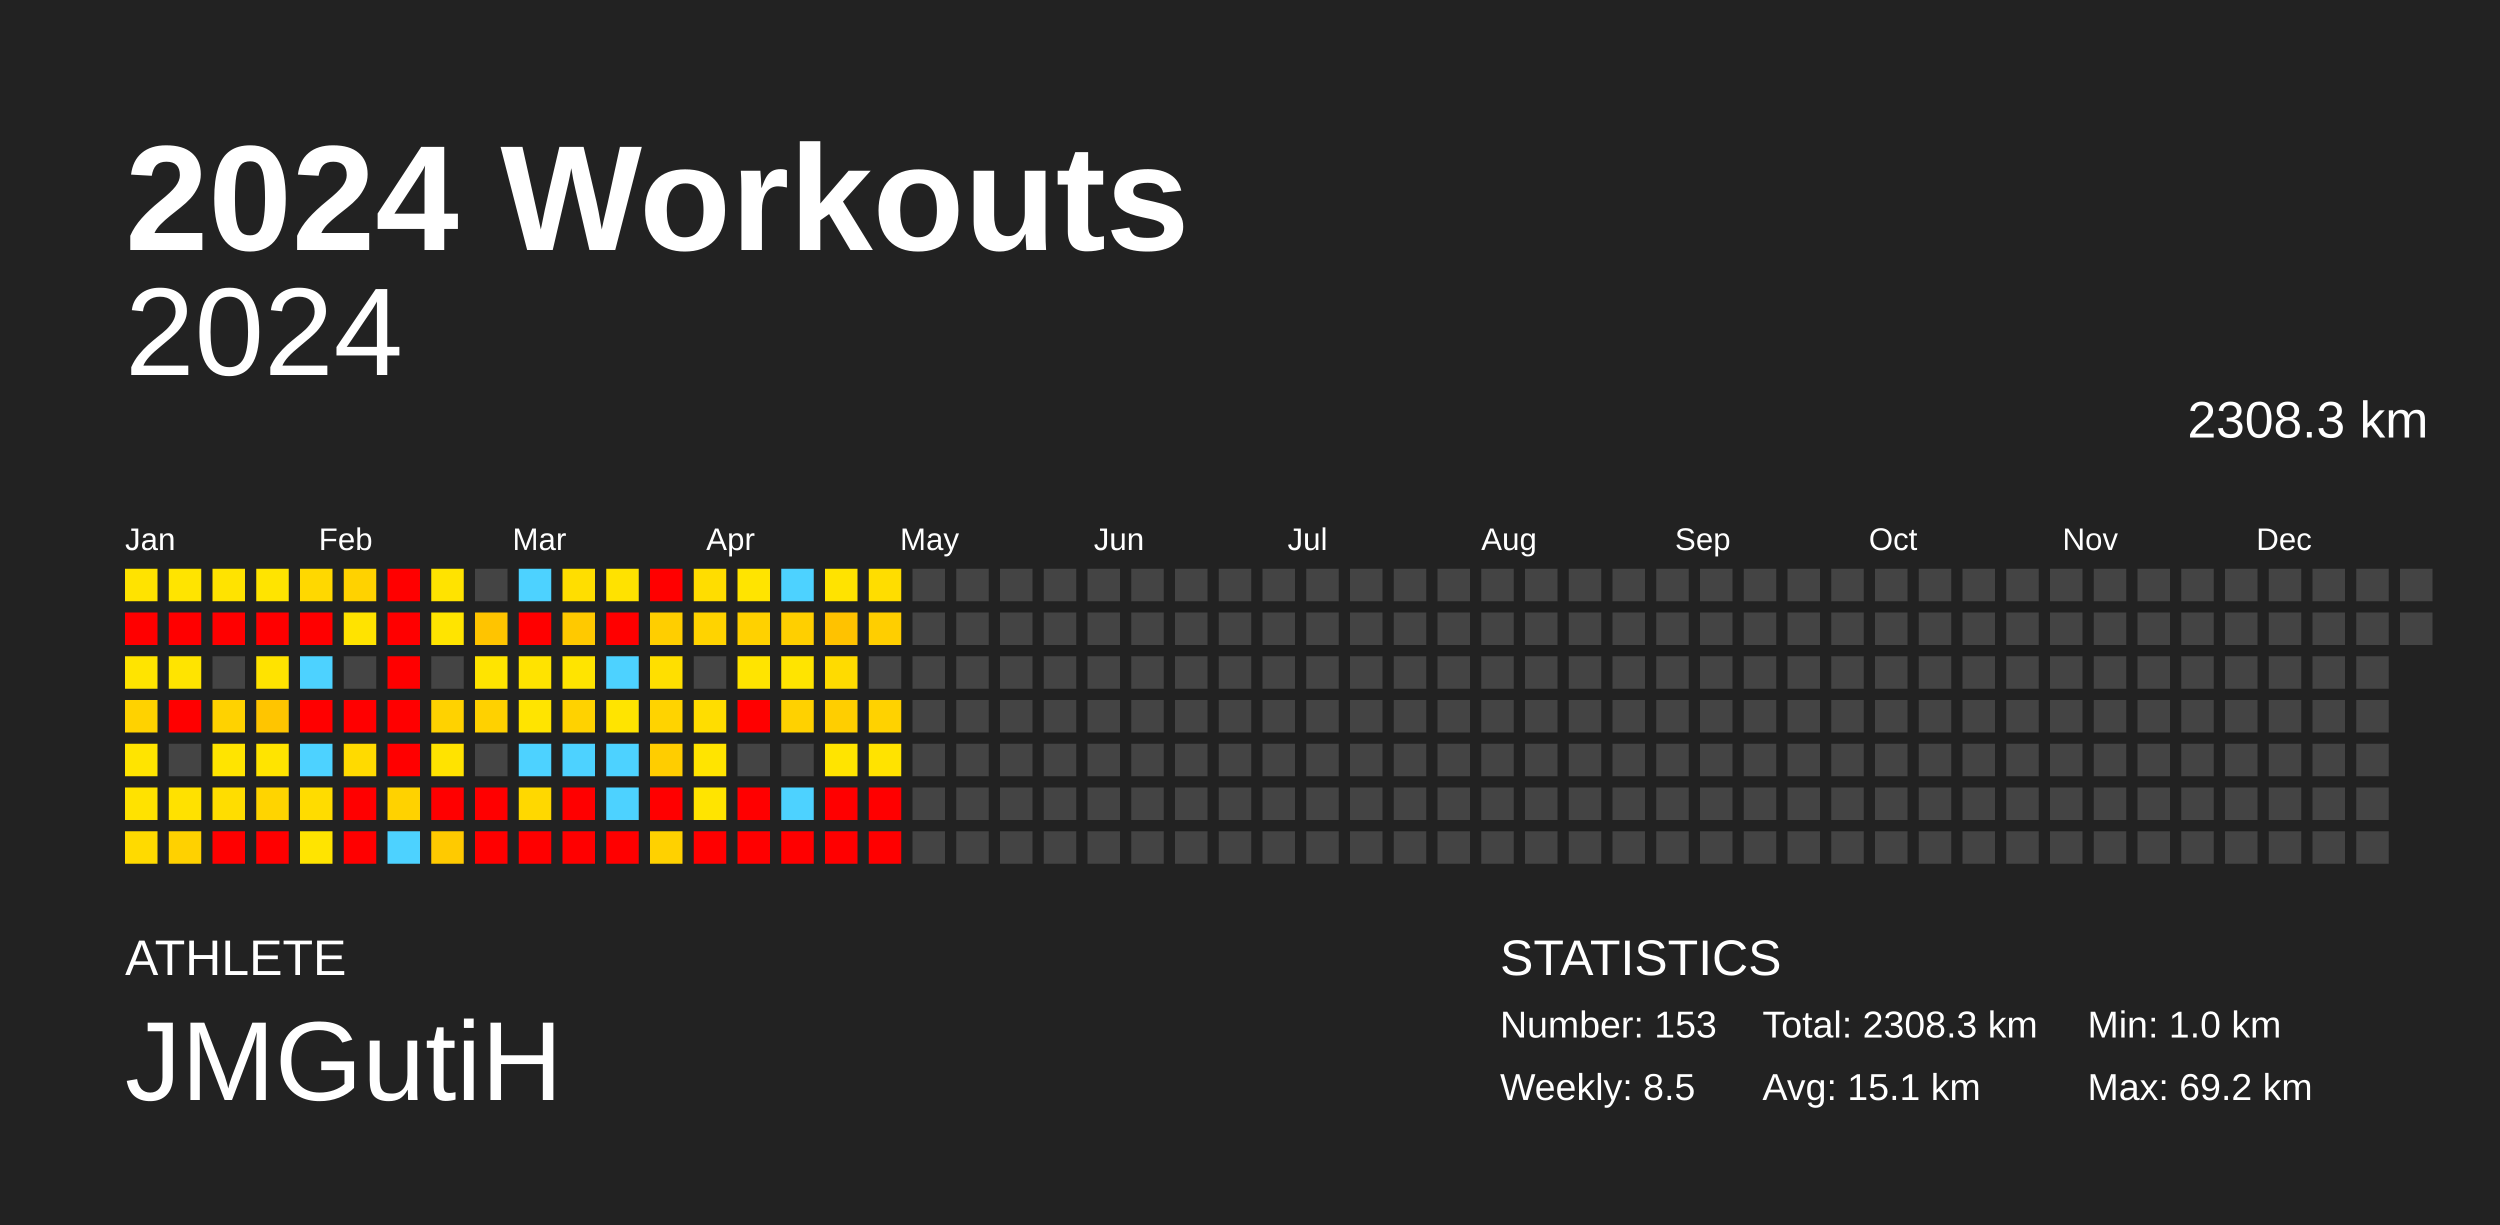
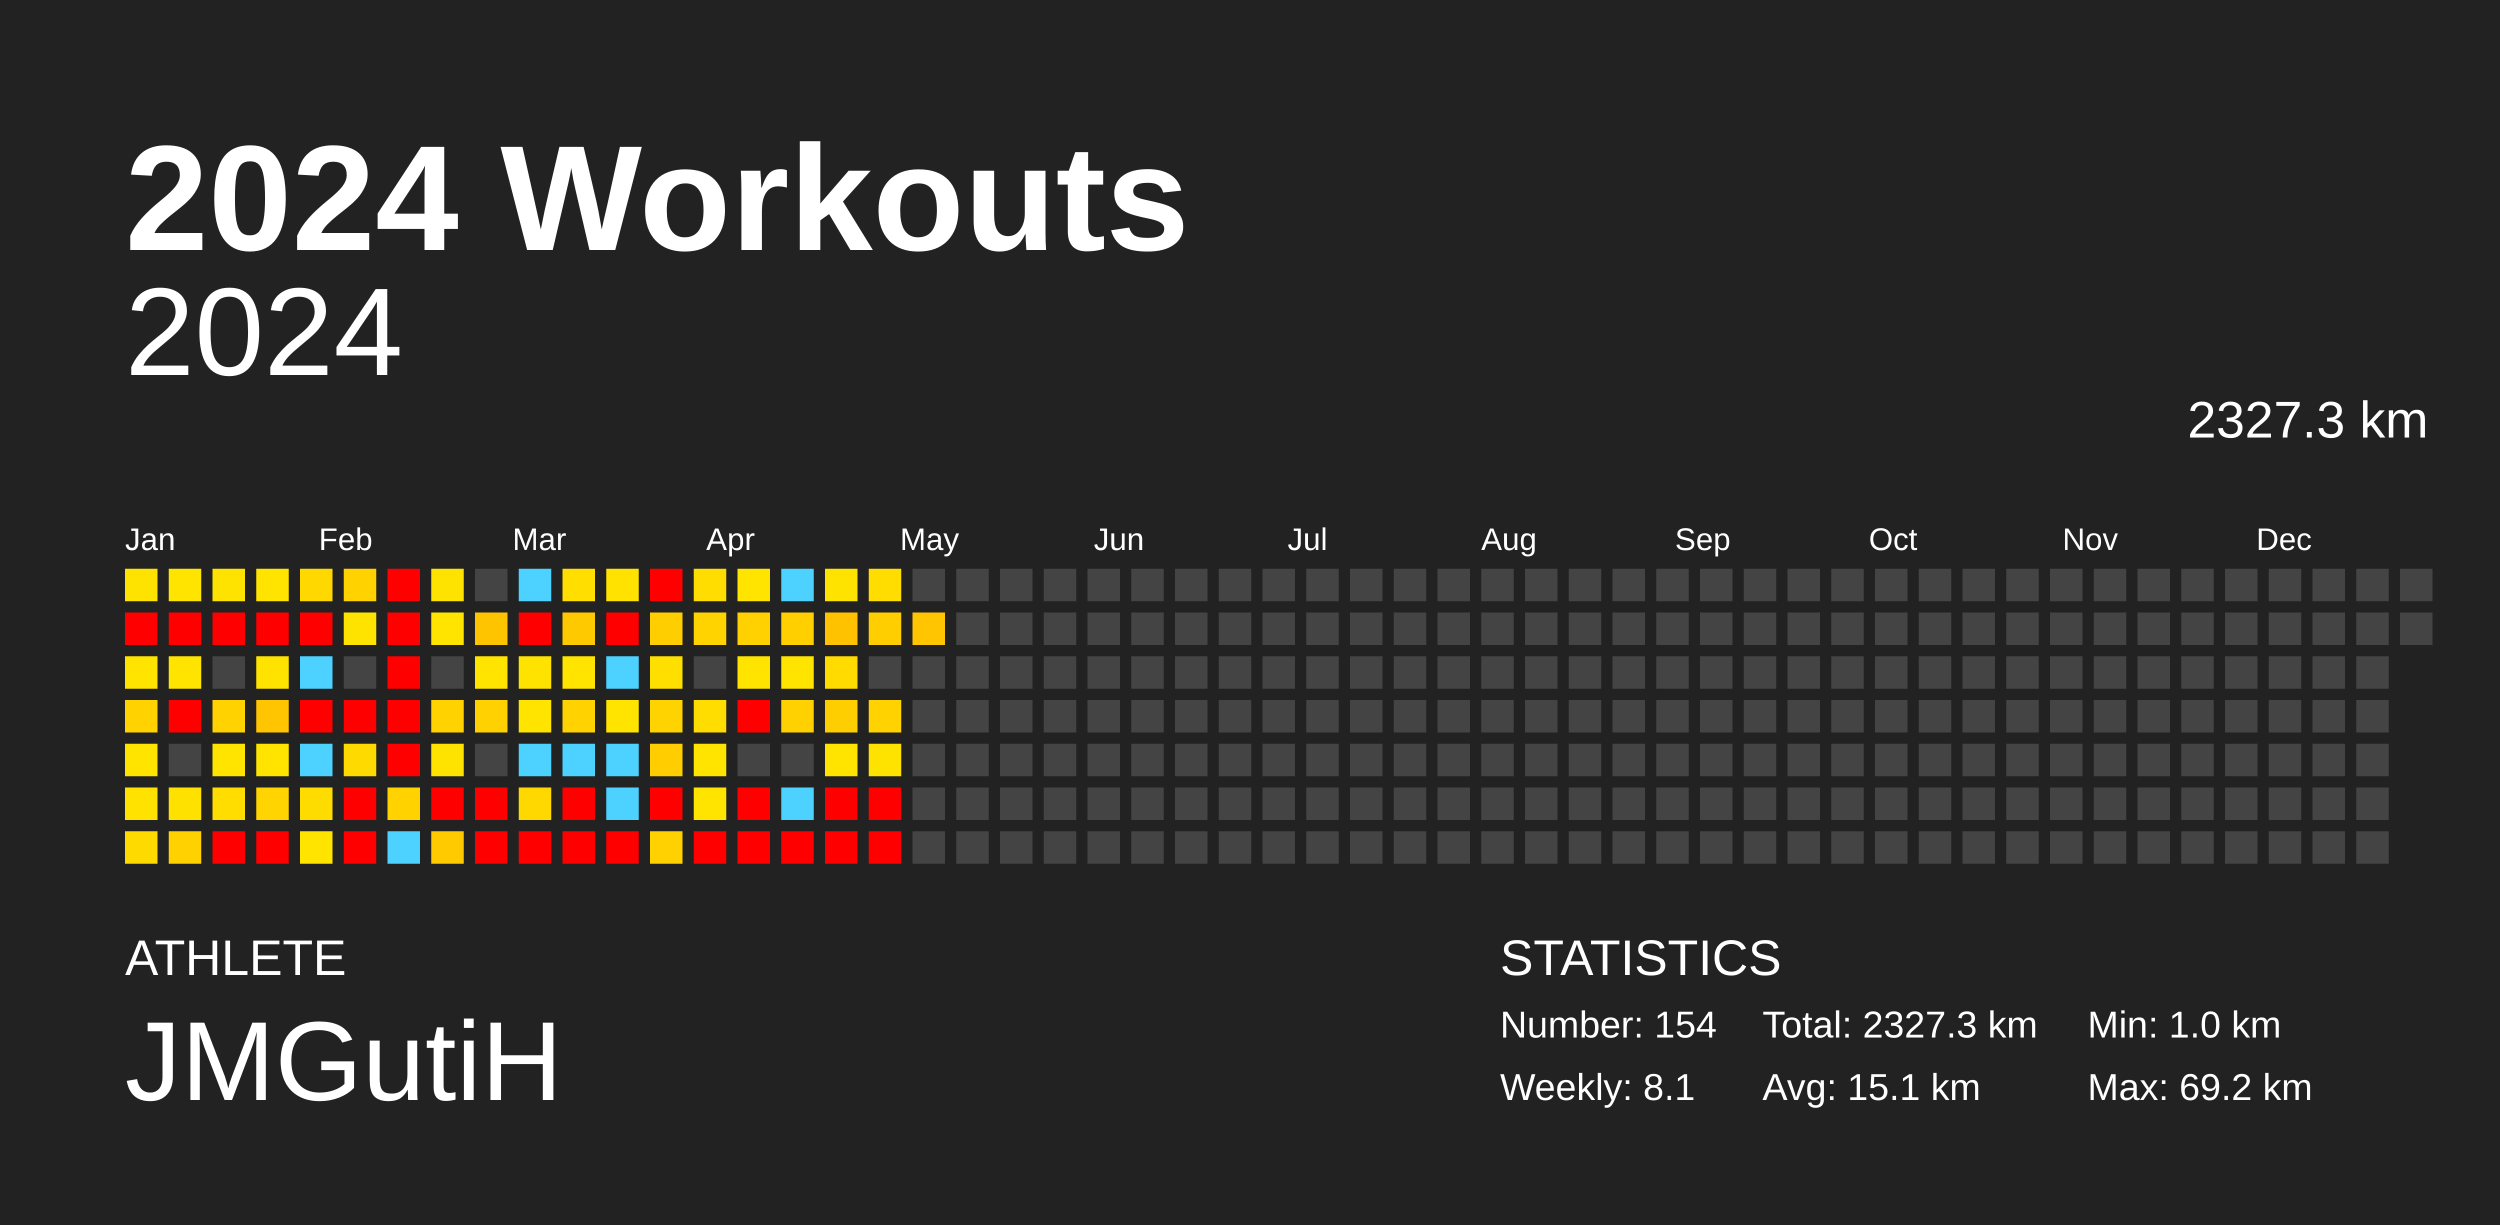
<svg xmlns="http://www.w3.org/2000/svg" baseProfile="full" height="98mm" version="1.1" viewBox="0,0,200,98" width="200mm">
  <defs />
  <rect fill="#222222" height="98" width="200" x="0" y="0" />
  <text fill="#FFFFFF" style="font-size:12px; font-family:Arial; font-weight:bold;" x="10" y="20">2024 Workouts</text>
  <text fill="#FFFFFF" style="font-size:4px; font-family:Arial" x="10" y="78">ATHLETE</text>
  <text fill="#FFFFFF" style="font-size:9px; font-family:Arial" x="10" y="88">JMGutiH</text>
  <text fill="#FFFFFF" style="font-size:4px; font-family:Arial" x="120" y="78">STATISTICS</text>
-   <text fill="#FFFFFF" style="font-size:3px; font-family:Arial" x="120" y="83">Number: 153</text>
-   <text fill="#FFFFFF" style="font-size:3px; font-family:Arial" x="120" y="88">Weekly: 8.5</text>
-   <text fill="#FFFFFF" style="font-size:3px; font-family:Arial" x="141" y="83">Total: 2308.3 km</text>
+   <text fill="#FFFFFF" style="font-size:3px; font-family:Arial" x="120" y="83">Number: 154</text>
+   <text fill="#FFFFFF" style="font-size:3px; font-family:Arial" x="120" y="88">Weekly: 8.1</text>
+   <text fill="#FFFFFF" style="font-size:3px; font-family:Arial" x="141" y="83">Total: 2327.3 km</text>
  <text fill="#FFFFFF" style="font-size:3px; font-family:Arial" x="141" y="88">Avg: 15.1 km</text>
  <text fill="#FFFFFF" style="font-size:3px; font-family:Arial" x="167" y="83">Min: 1.0 km</text>
  <text fill="#FFFFFF" style="font-size:3px; font-family:Arial" x="167" y="88">Max: 69.2 km</text>
  <text alignment-baseline="hanging" fill="#FFFFFF" style="font-size:10.0px; font-family:Arial;" x="10" y="30">2024</text>
-   <text alignment-baseline="hanging" fill="#FFFFFF" style="font-size:4.125px; font-family:Arial;" x="175" y="35">2308.3 km</text>
+   <text alignment-baseline="hanging" fill="#FFFFFF" style="font-size:4.125px; font-family:Arial;" x="175" y="35">2327.3 km</text>
  <text fill="#FFFFFF" style="font-size:2.5px; font-family:Arial" x="10.0" y="44">Jan</text>
  <text fill="#FFFFFF" style="font-size:2.5px; font-family:Arial" x="25.5" y="44">Feb</text>
  <text fill="#FFFFFF" style="font-size:2.5px; font-family:Arial" x="41.0" y="44">Mar</text>
  <text fill="#FFFFFF" style="font-size:2.5px; font-family:Arial" x="56.5" y="44">Apr</text>
  <text fill="#FFFFFF" style="font-size:2.5px; font-family:Arial" x="72.0" y="44">May</text>
  <text fill="#FFFFFF" style="font-size:2.5px; font-family:Arial" x="87.5" y="44">Jun</text>
  <text fill="#FFFFFF" style="font-size:2.5px; font-family:Arial" x="103.0" y="44">Jul</text>
  <text fill="#FFFFFF" style="font-size:2.5px; font-family:Arial" x="118.5" y="44">Aug</text>
  <text fill="#FFFFFF" style="font-size:2.5px; font-family:Arial" x="134.0" y="44">Sep</text>
  <text fill="#FFFFFF" style="font-size:2.5px; font-family:Arial" x="149.5" y="44">Oct</text>
  <text fill="#FFFFFF" style="font-size:2.5px; font-family:Arial" x="165.0" y="44">Nov</text>
  <text fill="#FFFFFF" style="font-size:2.5px; font-family:Arial" x="180.5" y="44">Dec</text>
  <rect fill="#ffe300" height="2.6" width="2.6" x="10.0" y="45.5" />
  <rect fill="red" height="2.6" width="2.6" x="10.0" y="49.0" />
  <rect fill="#ffe400" height="2.6" width="2.6" x="10.0" y="52.5" />
  <rect fill="#ffd200" height="2.6" width="2.6" x="10.0" y="56.0" />
  <rect fill="#ffe400" height="2.6" width="2.6" x="10.0" y="59.5" />
  <rect fill="#ffe200" height="2.6" width="2.6" x="10.0" y="63.0" />
  <rect fill="#ffda00" height="2.6" width="2.6" x="10.0" y="66.5" />
  <rect fill="#ffe400" height="2.6" width="2.6" x="13.5" y="45.5" />
  <rect fill="red" height="2.6" width="2.6" x="13.5" y="49.0" />
  <rect fill="#ffe400" height="2.6" width="2.6" x="13.5" y="52.5" />
  <rect fill="red" height="2.6" width="2.6" x="13.5" y="56.0" />
  <rect fill="#444444" height="2.6" width="2.6" x="13.5" y="59.5" />
  <rect fill="#ffe100" height="2.6" width="2.6" x="13.5" y="63.0" />
  <rect fill="#ffd100" height="2.6" width="2.6" x="13.5" y="66.5" />
  <rect fill="#ffe300" height="2.6" width="2.6" x="17.0" y="45.5" />
  <rect fill="red" height="2.6" width="2.6" x="17.0" y="49.0" />
  <rect fill="#444444" height="2.6" width="2.6" x="17.0" y="52.5" />
  <rect fill="#ffd200" height="2.6" width="2.6" x="17.0" y="56.0" />
  <rect fill="#ffe400" height="2.6" width="2.6" x="17.0" y="59.5" />
  <rect fill="#ffdd00" height="2.6" width="2.6" x="17.0" y="63.0" />
  <rect fill="red" height="2.6" width="2.6" x="17.0" y="66.5" />
  <rect fill="#ffe400" height="2.6" width="2.6" x="20.5" y="45.5" />
  <rect fill="red" height="2.6" width="2.6" x="20.5" y="49.0" />
  <rect fill="#ffe300" height="2.6" width="2.6" x="20.5" y="52.5" />
  <rect fill="#ffc500" height="2.6" width="2.6" x="20.5" y="56.0" />
  <rect fill="#ffe400" height="2.6" width="2.6" x="20.5" y="59.5" />
  <rect fill="#ffd400" height="2.6" width="2.6" x="20.5" y="63.0" />
  <rect fill="red" height="2.6" width="2.6" x="20.5" y="66.5" />
  <rect fill="#ffd800" height="2.6" width="2.6" x="24.0" y="45.5" />
  <rect fill="red" height="2.6" width="2.6" x="24.0" y="49.0" />
  <rect fill="#4dd2ff" height="2.6" width="2.6" x="24.0" y="52.5" />
  <rect fill="red" height="2.6" width="2.6" x="24.0" y="56.0" />
  <rect fill="#4dd2ff" height="2.6" width="2.6" x="24.0" y="59.5" />
  <rect fill="#ffdc00" height="2.6" width="2.6" x="24.0" y="63.0" />
  <rect fill="#ffe400" height="2.6" width="2.6" x="24.0" y="66.5" />
  <rect fill="#ffd200" height="2.6" width="2.6" x="27.5" y="45.5" />
  <rect fill="#ffe300" height="2.6" width="2.6" x="27.5" y="49.0" />
  <rect fill="#444444" height="2.6" width="2.6" x="27.5" y="52.5" />
  <rect fill="red" height="2.6" width="2.6" x="27.5" y="56.0" />
  <rect fill="#ffda00" height="2.6" width="2.6" x="27.5" y="59.5" />
  <rect fill="red" height="2.6" width="2.6" x="27.5" y="63.0" />
  <rect fill="red" height="2.6" width="2.6" x="27.5" y="66.5" />
  <rect fill="red" height="2.6" width="2.6" x="31.0" y="45.5" />
  <rect fill="red" height="2.6" width="2.6" x="31.0" y="49.0" />
  <rect fill="red" height="2.6" width="2.6" x="31.0" y="52.5" />
  <rect fill="red" height="2.6" width="2.6" x="31.0" y="56.0" />
  <rect fill="red" height="2.6" width="2.6" x="31.0" y="59.5" />
  <rect fill="#ffd200" height="2.6" width="2.6" x="31.0" y="63.0" />
  <rect fill="#4dd2ff" height="2.6" width="2.6" x="31.0" y="66.5" />
  <rect fill="#ffe300" height="2.6" width="2.6" x="34.5" y="45.5" />
  <rect fill="#ffe400" height="2.6" width="2.6" x="34.5" y="49.0" />
  <rect fill="#444444" height="2.6" width="2.6" x="34.5" y="52.5" />
  <rect fill="#ffd200" height="2.6" width="2.6" x="34.5" y="56.0" />
  <rect fill="#ffe300" height="2.6" width="2.6" x="34.5" y="59.5" />
  <rect fill="red" height="2.6" width="2.6" x="34.5" y="63.0" />
  <rect fill="#ffca00" height="2.6" width="2.6" x="34.5" y="66.5" />
  <rect fill="#444444" height="2.6" width="2.6" x="38.0" y="45.5" />
  <rect fill="#ffc400" height="2.6" width="2.6" x="38.0" y="49.0" />
  <rect fill="#ffe400" height="2.6" width="2.6" x="38.0" y="52.5" />
  <rect fill="#ffd100" height="2.6" width="2.6" x="38.0" y="56.0" />
  <rect fill="#444444" height="2.6" width="2.6" x="38.0" y="59.5" />
  <rect fill="red" height="2.6" width="2.6" x="38.0" y="63.0" />
  <rect fill="red" height="2.6" width="2.6" x="38.0" y="66.5" />
  <rect fill="#4dd2ff" height="2.6" width="2.6" x="41.5" y="45.5" />
  <rect fill="red" height="2.6" width="2.6" x="41.5" y="49.0" />
  <rect fill="#ffe300" height="2.6" width="2.6" x="41.5" y="52.5" />
  <rect fill="#ffe400" height="2.6" width="2.6" x="41.5" y="56.0" />
  <rect fill="#4dd2ff" height="2.6" width="2.6" x="41.5" y="59.5" />
  <rect fill="#ffd800" height="2.6" width="2.6" x="41.5" y="63.0" />
  <rect fill="red" height="2.6" width="2.6" x="41.5" y="66.5" />
  <rect fill="#ffde00" height="2.6" width="2.6" x="45.0" y="45.5" />
  <rect fill="#ffc900" height="2.6" width="2.6" x="45.0" y="49.0" />
  <rect fill="#ffe400" height="2.6" width="2.6" x="45.0" y="52.5" />
  <rect fill="#ffd200" height="2.6" width="2.6" x="45.0" y="56.0" />
  <rect fill="#4dd2ff" height="2.6" width="2.6" x="45.0" y="59.5" />
  <rect fill="red" height="2.6" width="2.6" x="45.0" y="63.0" />
  <rect fill="red" height="2.6" width="2.6" x="45.0" y="66.5" />
  <rect fill="#ffe200" height="2.6" width="2.6" x="48.5" y="45.5" />
  <rect fill="red" height="2.6" width="2.6" x="48.5" y="49.0" />
  <rect fill="#4dd2ff" height="2.6" width="2.6" x="48.5" y="52.5" />
  <rect fill="#ffe400" height="2.6" width="2.6" x="48.5" y="56.0" />
  <rect fill="#4dd2ff" height="2.6" width="2.6" x="48.5" y="59.5" />
  <rect fill="#4dd2ff" height="2.6" width="2.6" x="48.5" y="63.0" />
  <rect fill="red" height="2.6" width="2.6" x="48.5" y="66.5" />
  <rect fill="red" height="2.6" width="2.6" x="52.0" y="45.5" />
  <rect fill="#ffce00" height="2.6" width="2.6" x="52.0" y="49.0" />
  <rect fill="#ffdf00" height="2.6" width="2.6" x="52.0" y="52.5" />
  <rect fill="#ffd300" height="2.6" width="2.6" x="52.0" y="56.0" />
  <rect fill="#ffcd00" height="2.6" width="2.6" x="52.0" y="59.5" />
  <rect fill="red" height="2.6" width="2.6" x="52.0" y="63.0" />
  <rect fill="#ffd100" height="2.6" width="2.6" x="52.0" y="66.5" />
  <rect fill="#ffdd00" height="2.6" width="2.6" x="55.5" y="45.5" />
  <rect fill="#ffd300" height="2.6" width="2.6" x="55.5" y="49.0" />
  <rect fill="#444444" height="2.6" width="2.6" x="55.5" y="52.5" />
  <rect fill="#ffdd00" height="2.6" width="2.6" x="55.5" y="56.0" />
  <rect fill="#ffe400" height="2.6" width="2.6" x="55.5" y="59.5" />
  <rect fill="#ffe400" height="2.6" width="2.6" x="55.5" y="63.0" />
  <rect fill="red" height="2.6" width="2.6" x="55.5" y="66.5" />
  <rect fill="#ffe400" height="2.6" width="2.6" x="59.0" y="45.5" />
  <rect fill="#ffd100" height="2.6" width="2.6" x="59.0" y="49.0" />
  <rect fill="#ffe400" height="2.6" width="2.6" x="59.0" y="52.5" />
  <rect fill="red" height="2.6" width="2.6" x="59.0" y="56.0" />
  <rect fill="#444444" height="2.6" width="2.6" x="59.0" y="59.5" />
  <rect fill="red" height="2.6" width="2.6" x="59.0" y="63.0" />
  <rect fill="red" height="2.6" width="2.6" x="59.0" y="66.5" />
  <rect fill="#4dd2ff" height="2.6" width="2.6" x="62.5" y="45.5" />
  <rect fill="#ffcf00" height="2.6" width="2.6" x="62.5" y="49.0" />
  <rect fill="#ffe400" height="2.6" width="2.6" x="62.5" y="52.5" />
  <rect fill="#ffd100" height="2.6" width="2.6" x="62.5" y="56.0" />
  <rect fill="#444444" height="2.6" width="2.6" x="62.5" y="59.5" />
  <rect fill="#4dd2ff" height="2.6" width="2.6" x="62.5" y="63.0" />
  <rect fill="red" height="2.6" width="2.6" x="62.5" y="66.5" />
  <rect fill="#ffe300" height="2.6" width="2.6" x="66.0" y="45.5" />
  <rect fill="#ffc200" height="2.6" width="2.6" x="66.0" y="49.0" />
  <rect fill="#ffdb00" height="2.6" width="2.6" x="66.0" y="52.5" />
  <rect fill="#ffce00" height="2.6" width="2.6" x="66.0" y="56.0" />
  <rect fill="#ffe400" height="2.6" width="2.6" x="66.0" y="59.5" />
  <rect fill="red" height="2.6" width="2.6" x="66.0" y="63.0" />
  <rect fill="red" height="2.6" width="2.6" x="66.0" y="66.5" />
  <rect fill="#ffdd00" height="2.6" width="2.6" x="69.5" y="45.5" />
  <rect fill="#ffce00" height="2.6" width="2.6" x="69.5" y="49.0" />
  <rect fill="#444444" height="2.6" width="2.6" x="69.5" y="52.5" />
  <rect fill="#ffd200" height="2.6" width="2.6" x="69.5" y="56.0" />
  <rect fill="#ffe300" height="2.6" width="2.6" x="69.5" y="59.5" />
  <rect fill="red" height="2.6" width="2.6" x="69.5" y="63.0" />
  <rect fill="red" height="2.6" width="2.6" x="69.5" y="66.5" />
  <rect fill="#444444" height="2.6" width="2.6" x="73.0" y="45.5" />
-   <rect fill="#444444" height="2.6" width="2.6" x="73.0" y="49.0" />
+   <rect fill="#ffc500" height="2.6" width="2.6" x="73.0" y="49.0" />
  <rect fill="#444444" height="2.6" width="2.6" x="73.0" y="52.5" />
  <rect fill="#444444" height="2.6" width="2.6" x="73.0" y="56.0" />
  <rect fill="#444444" height="2.6" width="2.6" x="73.0" y="59.5" />
  <rect fill="#444444" height="2.6" width="2.6" x="73.0" y="63.0" />
  <rect fill="#444444" height="2.6" width="2.6" x="73.0" y="66.5" />
  <rect fill="#444444" height="2.6" width="2.6" x="76.5" y="45.5" />
  <rect fill="#444444" height="2.6" width="2.6" x="76.5" y="49.0" />
  <rect fill="#444444" height="2.6" width="2.6" x="76.5" y="52.5" />
  <rect fill="#444444" height="2.6" width="2.6" x="76.5" y="56.0" />
  <rect fill="#444444" height="2.6" width="2.6" x="76.5" y="59.5" />
  <rect fill="#444444" height="2.6" width="2.6" x="76.5" y="63.0" />
  <rect fill="#444444" height="2.6" width="2.6" x="76.5" y="66.5" />
  <rect fill="#444444" height="2.6" width="2.6" x="80.0" y="45.5" />
  <rect fill="#444444" height="2.6" width="2.6" x="80.0" y="49.0" />
  <rect fill="#444444" height="2.6" width="2.6" x="80.0" y="52.5" />
  <rect fill="#444444" height="2.6" width="2.6" x="80.0" y="56.0" />
  <rect fill="#444444" height="2.6" width="2.6" x="80.0" y="59.5" />
  <rect fill="#444444" height="2.6" width="2.6" x="80.0" y="63.0" />
  <rect fill="#444444" height="2.6" width="2.6" x="80.0" y="66.5" />
  <rect fill="#444444" height="2.6" width="2.6" x="83.5" y="45.5" />
  <rect fill="#444444" height="2.6" width="2.6" x="83.5" y="49.0" />
  <rect fill="#444444" height="2.6" width="2.6" x="83.5" y="52.5" />
  <rect fill="#444444" height="2.6" width="2.6" x="83.5" y="56.0" />
  <rect fill="#444444" height="2.6" width="2.6" x="83.5" y="59.5" />
  <rect fill="#444444" height="2.6" width="2.6" x="83.5" y="63.0" />
  <rect fill="#444444" height="2.6" width="2.6" x="83.5" y="66.5" />
  <rect fill="#444444" height="2.6" width="2.6" x="87.0" y="45.5" />
  <rect fill="#444444" height="2.6" width="2.6" x="87.0" y="49.0" />
  <rect fill="#444444" height="2.6" width="2.6" x="87.0" y="52.5" />
  <rect fill="#444444" height="2.6" width="2.6" x="87.0" y="56.0" />
  <rect fill="#444444" height="2.6" width="2.6" x="87.0" y="59.5" />
  <rect fill="#444444" height="2.6" width="2.6" x="87.0" y="63.0" />
  <rect fill="#444444" height="2.6" width="2.6" x="87.0" y="66.5" />
  <rect fill="#444444" height="2.6" width="2.6" x="90.5" y="45.5" />
  <rect fill="#444444" height="2.6" width="2.6" x="90.5" y="49.0" />
  <rect fill="#444444" height="2.6" width="2.6" x="90.5" y="52.5" />
  <rect fill="#444444" height="2.6" width="2.6" x="90.5" y="56.0" />
  <rect fill="#444444" height="2.6" width="2.6" x="90.5" y="59.5" />
  <rect fill="#444444" height="2.6" width="2.6" x="90.5" y="63.0" />
  <rect fill="#444444" height="2.6" width="2.6" x="90.5" y="66.5" />
  <rect fill="#444444" height="2.6" width="2.6" x="94.0" y="45.5" />
  <rect fill="#444444" height="2.6" width="2.6" x="94.0" y="49.0" />
  <rect fill="#444444" height="2.6" width="2.6" x="94.0" y="52.5" />
  <rect fill="#444444" height="2.6" width="2.6" x="94.0" y="56.0" />
  <rect fill="#444444" height="2.6" width="2.6" x="94.0" y="59.5" />
  <rect fill="#444444" height="2.6" width="2.6" x="94.0" y="63.0" />
  <rect fill="#444444" height="2.6" width="2.6" x="94.0" y="66.5" />
  <rect fill="#444444" height="2.6" width="2.6" x="97.5" y="45.5" />
  <rect fill="#444444" height="2.6" width="2.6" x="97.5" y="49.0" />
  <rect fill="#444444" height="2.6" width="2.6" x="97.5" y="52.5" />
  <rect fill="#444444" height="2.6" width="2.6" x="97.5" y="56.0" />
  <rect fill="#444444" height="2.6" width="2.6" x="97.5" y="59.5" />
  <rect fill="#444444" height="2.6" width="2.6" x="97.5" y="63.0" />
  <rect fill="#444444" height="2.6" width="2.6" x="97.5" y="66.5" />
  <rect fill="#444444" height="2.6" width="2.6" x="101.0" y="45.5" />
  <rect fill="#444444" height="2.6" width="2.6" x="101.0" y="49.0" />
  <rect fill="#444444" height="2.6" width="2.6" x="101.0" y="52.5" />
  <rect fill="#444444" height="2.6" width="2.6" x="101.0" y="56.0" />
  <rect fill="#444444" height="2.6" width="2.6" x="101.0" y="59.5" />
  <rect fill="#444444" height="2.6" width="2.6" x="101.0" y="63.0" />
  <rect fill="#444444" height="2.6" width="2.6" x="101.0" y="66.5" />
  <rect fill="#444444" height="2.6" width="2.6" x="104.5" y="45.5" />
  <rect fill="#444444" height="2.6" width="2.6" x="104.5" y="49.0" />
  <rect fill="#444444" height="2.6" width="2.6" x="104.5" y="52.5" />
  <rect fill="#444444" height="2.6" width="2.6" x="104.5" y="56.0" />
  <rect fill="#444444" height="2.6" width="2.6" x="104.5" y="59.5" />
  <rect fill="#444444" height="2.6" width="2.6" x="104.5" y="63.0" />
  <rect fill="#444444" height="2.6" width="2.6" x="104.5" y="66.5" />
  <rect fill="#444444" height="2.6" width="2.6" x="108.0" y="45.5" />
  <rect fill="#444444" height="2.6" width="2.6" x="108.0" y="49.0" />
  <rect fill="#444444" height="2.6" width="2.6" x="108.0" y="52.5" />
  <rect fill="#444444" height="2.6" width="2.6" x="108.0" y="56.0" />
  <rect fill="#444444" height="2.6" width="2.6" x="108.0" y="59.5" />
  <rect fill="#444444" height="2.6" width="2.6" x="108.0" y="63.0" />
  <rect fill="#444444" height="2.6" width="2.6" x="108.0" y="66.5" />
  <rect fill="#444444" height="2.6" width="2.6" x="111.5" y="45.5" />
  <rect fill="#444444" height="2.6" width="2.6" x="111.5" y="49.0" />
  <rect fill="#444444" height="2.6" width="2.6" x="111.5" y="52.5" />
  <rect fill="#444444" height="2.6" width="2.6" x="111.5" y="56.0" />
  <rect fill="#444444" height="2.6" width="2.6" x="111.5" y="59.5" />
  <rect fill="#444444" height="2.6" width="2.6" x="111.5" y="63.0" />
  <rect fill="#444444" height="2.6" width="2.6" x="111.5" y="66.5" />
  <rect fill="#444444" height="2.6" width="2.6" x="115.0" y="45.5" />
  <rect fill="#444444" height="2.6" width="2.6" x="115.0" y="49.0" />
  <rect fill="#444444" height="2.6" width="2.6" x="115.0" y="52.5" />
  <rect fill="#444444" height="2.6" width="2.6" x="115.0" y="56.0" />
  <rect fill="#444444" height="2.6" width="2.6" x="115.0" y="59.5" />
  <rect fill="#444444" height="2.6" width="2.6" x="115.0" y="63.0" />
  <rect fill="#444444" height="2.6" width="2.6" x="115.0" y="66.5" />
  <rect fill="#444444" height="2.6" width="2.6" x="118.5" y="45.5" />
  <rect fill="#444444" height="2.6" width="2.6" x="118.5" y="49.0" />
  <rect fill="#444444" height="2.6" width="2.6" x="118.5" y="52.5" />
  <rect fill="#444444" height="2.6" width="2.6" x="118.5" y="56.0" />
  <rect fill="#444444" height="2.6" width="2.6" x="118.5" y="59.5" />
  <rect fill="#444444" height="2.6" width="2.6" x="118.5" y="63.0" />
  <rect fill="#444444" height="2.6" width="2.6" x="118.5" y="66.5" />
  <rect fill="#444444" height="2.6" width="2.6" x="122.0" y="45.5" />
  <rect fill="#444444" height="2.6" width="2.6" x="122.0" y="49.0" />
  <rect fill="#444444" height="2.6" width="2.6" x="122.0" y="52.5" />
  <rect fill="#444444" height="2.6" width="2.6" x="122.0" y="56.0" />
  <rect fill="#444444" height="2.6" width="2.6" x="122.0" y="59.5" />
  <rect fill="#444444" height="2.6" width="2.6" x="122.0" y="63.0" />
  <rect fill="#444444" height="2.6" width="2.6" x="122.0" y="66.5" />
  <rect fill="#444444" height="2.6" width="2.6" x="125.5" y="45.5" />
  <rect fill="#444444" height="2.6" width="2.6" x="125.5" y="49.0" />
  <rect fill="#444444" height="2.6" width="2.6" x="125.5" y="52.5" />
  <rect fill="#444444" height="2.6" width="2.6" x="125.5" y="56.0" />
  <rect fill="#444444" height="2.6" width="2.6" x="125.5" y="59.5" />
  <rect fill="#444444" height="2.6" width="2.6" x="125.5" y="63.0" />
  <rect fill="#444444" height="2.6" width="2.6" x="125.5" y="66.5" />
  <rect fill="#444444" height="2.6" width="2.6" x="129.0" y="45.5" />
  <rect fill="#444444" height="2.6" width="2.6" x="129.0" y="49.0" />
  <rect fill="#444444" height="2.6" width="2.6" x="129.0" y="52.5" />
  <rect fill="#444444" height="2.6" width="2.6" x="129.0" y="56.0" />
  <rect fill="#444444" height="2.6" width="2.6" x="129.0" y="59.5" />
  <rect fill="#444444" height="2.6" width="2.6" x="129.0" y="63.0" />
  <rect fill="#444444" height="2.6" width="2.6" x="129.0" y="66.5" />
  <rect fill="#444444" height="2.6" width="2.6" x="132.5" y="45.5" />
  <rect fill="#444444" height="2.6" width="2.6" x="132.5" y="49.0" />
  <rect fill="#444444" height="2.6" width="2.6" x="132.5" y="52.5" />
  <rect fill="#444444" height="2.6" width="2.6" x="132.5" y="56.0" />
  <rect fill="#444444" height="2.6" width="2.6" x="132.5" y="59.5" />
  <rect fill="#444444" height="2.6" width="2.6" x="132.5" y="63.0" />
  <rect fill="#444444" height="2.6" width="2.6" x="132.5" y="66.5" />
  <rect fill="#444444" height="2.6" width="2.6" x="136.0" y="45.5" />
  <rect fill="#444444" height="2.6" width="2.6" x="136.0" y="49.0" />
  <rect fill="#444444" height="2.6" width="2.6" x="136.0" y="52.5" />
  <rect fill="#444444" height="2.6" width="2.6" x="136.0" y="56.0" />
  <rect fill="#444444" height="2.6" width="2.6" x="136.0" y="59.5" />
  <rect fill="#444444" height="2.6" width="2.6" x="136.0" y="63.0" />
  <rect fill="#444444" height="2.6" width="2.6" x="136.0" y="66.5" />
  <rect fill="#444444" height="2.6" width="2.6" x="139.5" y="45.5" />
  <rect fill="#444444" height="2.6" width="2.6" x="139.5" y="49.0" />
  <rect fill="#444444" height="2.6" width="2.6" x="139.5" y="52.5" />
  <rect fill="#444444" height="2.6" width="2.6" x="139.5" y="56.0" />
  <rect fill="#444444" height="2.6" width="2.6" x="139.5" y="59.5" />
  <rect fill="#444444" height="2.6" width="2.6" x="139.5" y="63.0" />
  <rect fill="#444444" height="2.6" width="2.6" x="139.5" y="66.5" />
  <rect fill="#444444" height="2.6" width="2.6" x="143.0" y="45.5" />
  <rect fill="#444444" height="2.6" width="2.6" x="143.0" y="49.0" />
  <rect fill="#444444" height="2.6" width="2.6" x="143.0" y="52.5" />
  <rect fill="#444444" height="2.6" width="2.6" x="143.0" y="56.0" />
  <rect fill="#444444" height="2.6" width="2.6" x="143.0" y="59.5" />
  <rect fill="#444444" height="2.6" width="2.6" x="143.0" y="63.0" />
  <rect fill="#444444" height="2.6" width="2.6" x="143.0" y="66.5" />
  <rect fill="#444444" height="2.6" width="2.6" x="146.5" y="45.5" />
  <rect fill="#444444" height="2.6" width="2.6" x="146.5" y="49.0" />
  <rect fill="#444444" height="2.6" width="2.6" x="146.5" y="52.5" />
  <rect fill="#444444" height="2.6" width="2.6" x="146.5" y="56.0" />
  <rect fill="#444444" height="2.6" width="2.6" x="146.5" y="59.5" />
  <rect fill="#444444" height="2.6" width="2.6" x="146.5" y="63.0" />
  <rect fill="#444444" height="2.6" width="2.6" x="146.5" y="66.5" />
  <rect fill="#444444" height="2.6" width="2.6" x="150.0" y="45.5" />
  <rect fill="#444444" height="2.6" width="2.6" x="150.0" y="49.0" />
  <rect fill="#444444" height="2.6" width="2.6" x="150.0" y="52.5" />
  <rect fill="#444444" height="2.6" width="2.6" x="150.0" y="56.0" />
  <rect fill="#444444" height="2.6" width="2.6" x="150.0" y="59.5" />
  <rect fill="#444444" height="2.6" width="2.6" x="150.0" y="63.0" />
  <rect fill="#444444" height="2.6" width="2.6" x="150.0" y="66.5" />
  <rect fill="#444444" height="2.6" width="2.6" x="153.5" y="45.5" />
  <rect fill="#444444" height="2.6" width="2.6" x="153.5" y="49.0" />
  <rect fill="#444444" height="2.6" width="2.6" x="153.5" y="52.5" />
  <rect fill="#444444" height="2.6" width="2.6" x="153.5" y="56.0" />
  <rect fill="#444444" height="2.6" width="2.6" x="153.5" y="59.5" />
  <rect fill="#444444" height="2.6" width="2.6" x="153.5" y="63.0" />
  <rect fill="#444444" height="2.6" width="2.6" x="153.5" y="66.5" />
  <rect fill="#444444" height="2.6" width="2.6" x="157.0" y="45.5" />
  <rect fill="#444444" height="2.6" width="2.6" x="157.0" y="49.0" />
  <rect fill="#444444" height="2.6" width="2.6" x="157.0" y="52.5" />
  <rect fill="#444444" height="2.6" width="2.6" x="157.0" y="56.0" />
  <rect fill="#444444" height="2.6" width="2.6" x="157.0" y="59.5" />
  <rect fill="#444444" height="2.6" width="2.6" x="157.0" y="63.0" />
  <rect fill="#444444" height="2.6" width="2.6" x="157.0" y="66.5" />
  <rect fill="#444444" height="2.6" width="2.6" x="160.5" y="45.5" />
  <rect fill="#444444" height="2.6" width="2.6" x="160.5" y="49.0" />
  <rect fill="#444444" height="2.6" width="2.6" x="160.5" y="52.5" />
  <rect fill="#444444" height="2.6" width="2.6" x="160.5" y="56.0" />
  <rect fill="#444444" height="2.6" width="2.6" x="160.5" y="59.5" />
  <rect fill="#444444" height="2.6" width="2.6" x="160.5" y="63.0" />
  <rect fill="#444444" height="2.6" width="2.6" x="160.5" y="66.5" />
  <rect fill="#444444" height="2.6" width="2.6" x="164.0" y="45.5" />
  <rect fill="#444444" height="2.6" width="2.6" x="164.0" y="49.0" />
  <rect fill="#444444" height="2.6" width="2.6" x="164.0" y="52.5" />
  <rect fill="#444444" height="2.6" width="2.6" x="164.0" y="56.0" />
  <rect fill="#444444" height="2.6" width="2.6" x="164.0" y="59.5" />
  <rect fill="#444444" height="2.6" width="2.6" x="164.0" y="63.0" />
  <rect fill="#444444" height="2.6" width="2.6" x="164.0" y="66.5" />
  <rect fill="#444444" height="2.6" width="2.6" x="167.5" y="45.5" />
  <rect fill="#444444" height="2.6" width="2.6" x="167.5" y="49.0" />
  <rect fill="#444444" height="2.6" width="2.6" x="167.5" y="52.5" />
  <rect fill="#444444" height="2.6" width="2.6" x="167.5" y="56.0" />
  <rect fill="#444444" height="2.6" width="2.6" x="167.5" y="59.5" />
  <rect fill="#444444" height="2.6" width="2.6" x="167.5" y="63.0" />
  <rect fill="#444444" height="2.6" width="2.6" x="167.5" y="66.5" />
  <rect fill="#444444" height="2.6" width="2.6" x="171.0" y="45.5" />
  <rect fill="#444444" height="2.6" width="2.6" x="171.0" y="49.0" />
  <rect fill="#444444" height="2.6" width="2.6" x="171.0" y="52.5" />
  <rect fill="#444444" height="2.6" width="2.6" x="171.0" y="56.0" />
  <rect fill="#444444" height="2.6" width="2.6" x="171.0" y="59.5" />
  <rect fill="#444444" height="2.6" width="2.6" x="171.0" y="63.0" />
  <rect fill="#444444" height="2.6" width="2.6" x="171.0" y="66.5" />
  <rect fill="#444444" height="2.6" width="2.6" x="174.5" y="45.5" />
  <rect fill="#444444" height="2.6" width="2.6" x="174.5" y="49.0" />
  <rect fill="#444444" height="2.6" width="2.6" x="174.5" y="52.5" />
  <rect fill="#444444" height="2.6" width="2.6" x="174.5" y="56.0" />
  <rect fill="#444444" height="2.6" width="2.6" x="174.5" y="59.5" />
  <rect fill="#444444" height="2.6" width="2.6" x="174.5" y="63.0" />
  <rect fill="#444444" height="2.6" width="2.6" x="174.5" y="66.5" />
  <rect fill="#444444" height="2.6" width="2.6" x="178.0" y="45.5" />
  <rect fill="#444444" height="2.6" width="2.6" x="178.0" y="49.0" />
  <rect fill="#444444" height="2.6" width="2.6" x="178.0" y="52.5" />
  <rect fill="#444444" height="2.6" width="2.6" x="178.0" y="56.0" />
  <rect fill="#444444" height="2.6" width="2.6" x="178.0" y="59.5" />
  <rect fill="#444444" height="2.6" width="2.6" x="178.0" y="63.0" />
  <rect fill="#444444" height="2.6" width="2.6" x="178.0" y="66.5" />
  <rect fill="#444444" height="2.6" width="2.6" x="181.5" y="45.5" />
  <rect fill="#444444" height="2.6" width="2.6" x="181.5" y="49.0" />
  <rect fill="#444444" height="2.6" width="2.6" x="181.5" y="52.5" />
  <rect fill="#444444" height="2.6" width="2.6" x="181.5" y="56.0" />
  <rect fill="#444444" height="2.6" width="2.6" x="181.5" y="59.5" />
  <rect fill="#444444" height="2.6" width="2.6" x="181.5" y="63.0" />
  <rect fill="#444444" height="2.6" width="2.6" x="181.5" y="66.5" />
  <rect fill="#444444" height="2.6" width="2.6" x="185.0" y="45.5" />
  <rect fill="#444444" height="2.6" width="2.6" x="185.0" y="49.0" />
  <rect fill="#444444" height="2.6" width="2.6" x="185.0" y="52.5" />
  <rect fill="#444444" height="2.6" width="2.6" x="185.0" y="56.0" />
  <rect fill="#444444" height="2.6" width="2.6" x="185.0" y="59.5" />
  <rect fill="#444444" height="2.6" width="2.6" x="185.0" y="63.0" />
  <rect fill="#444444" height="2.6" width="2.6" x="185.0" y="66.5" />
  <rect fill="#444444" height="2.6" width="2.6" x="188.5" y="45.5" />
  <rect fill="#444444" height="2.6" width="2.6" x="188.5" y="49.0" />
  <rect fill="#444444" height="2.6" width="2.6" x="188.5" y="52.5" />
  <rect fill="#444444" height="2.6" width="2.6" x="188.5" y="56.0" />
  <rect fill="#444444" height="2.6" width="2.6" x="188.5" y="59.5" />
  <rect fill="#444444" height="2.6" width="2.6" x="188.5" y="63.0" />
  <rect fill="#444444" height="2.6" width="2.6" x="188.5" y="66.5" />
  <rect fill="#444444" height="2.6" width="2.6" x="192.0" y="45.5" />
  <rect fill="#444444" height="2.6" width="2.6" x="192.0" y="49.0" />
</svg>
